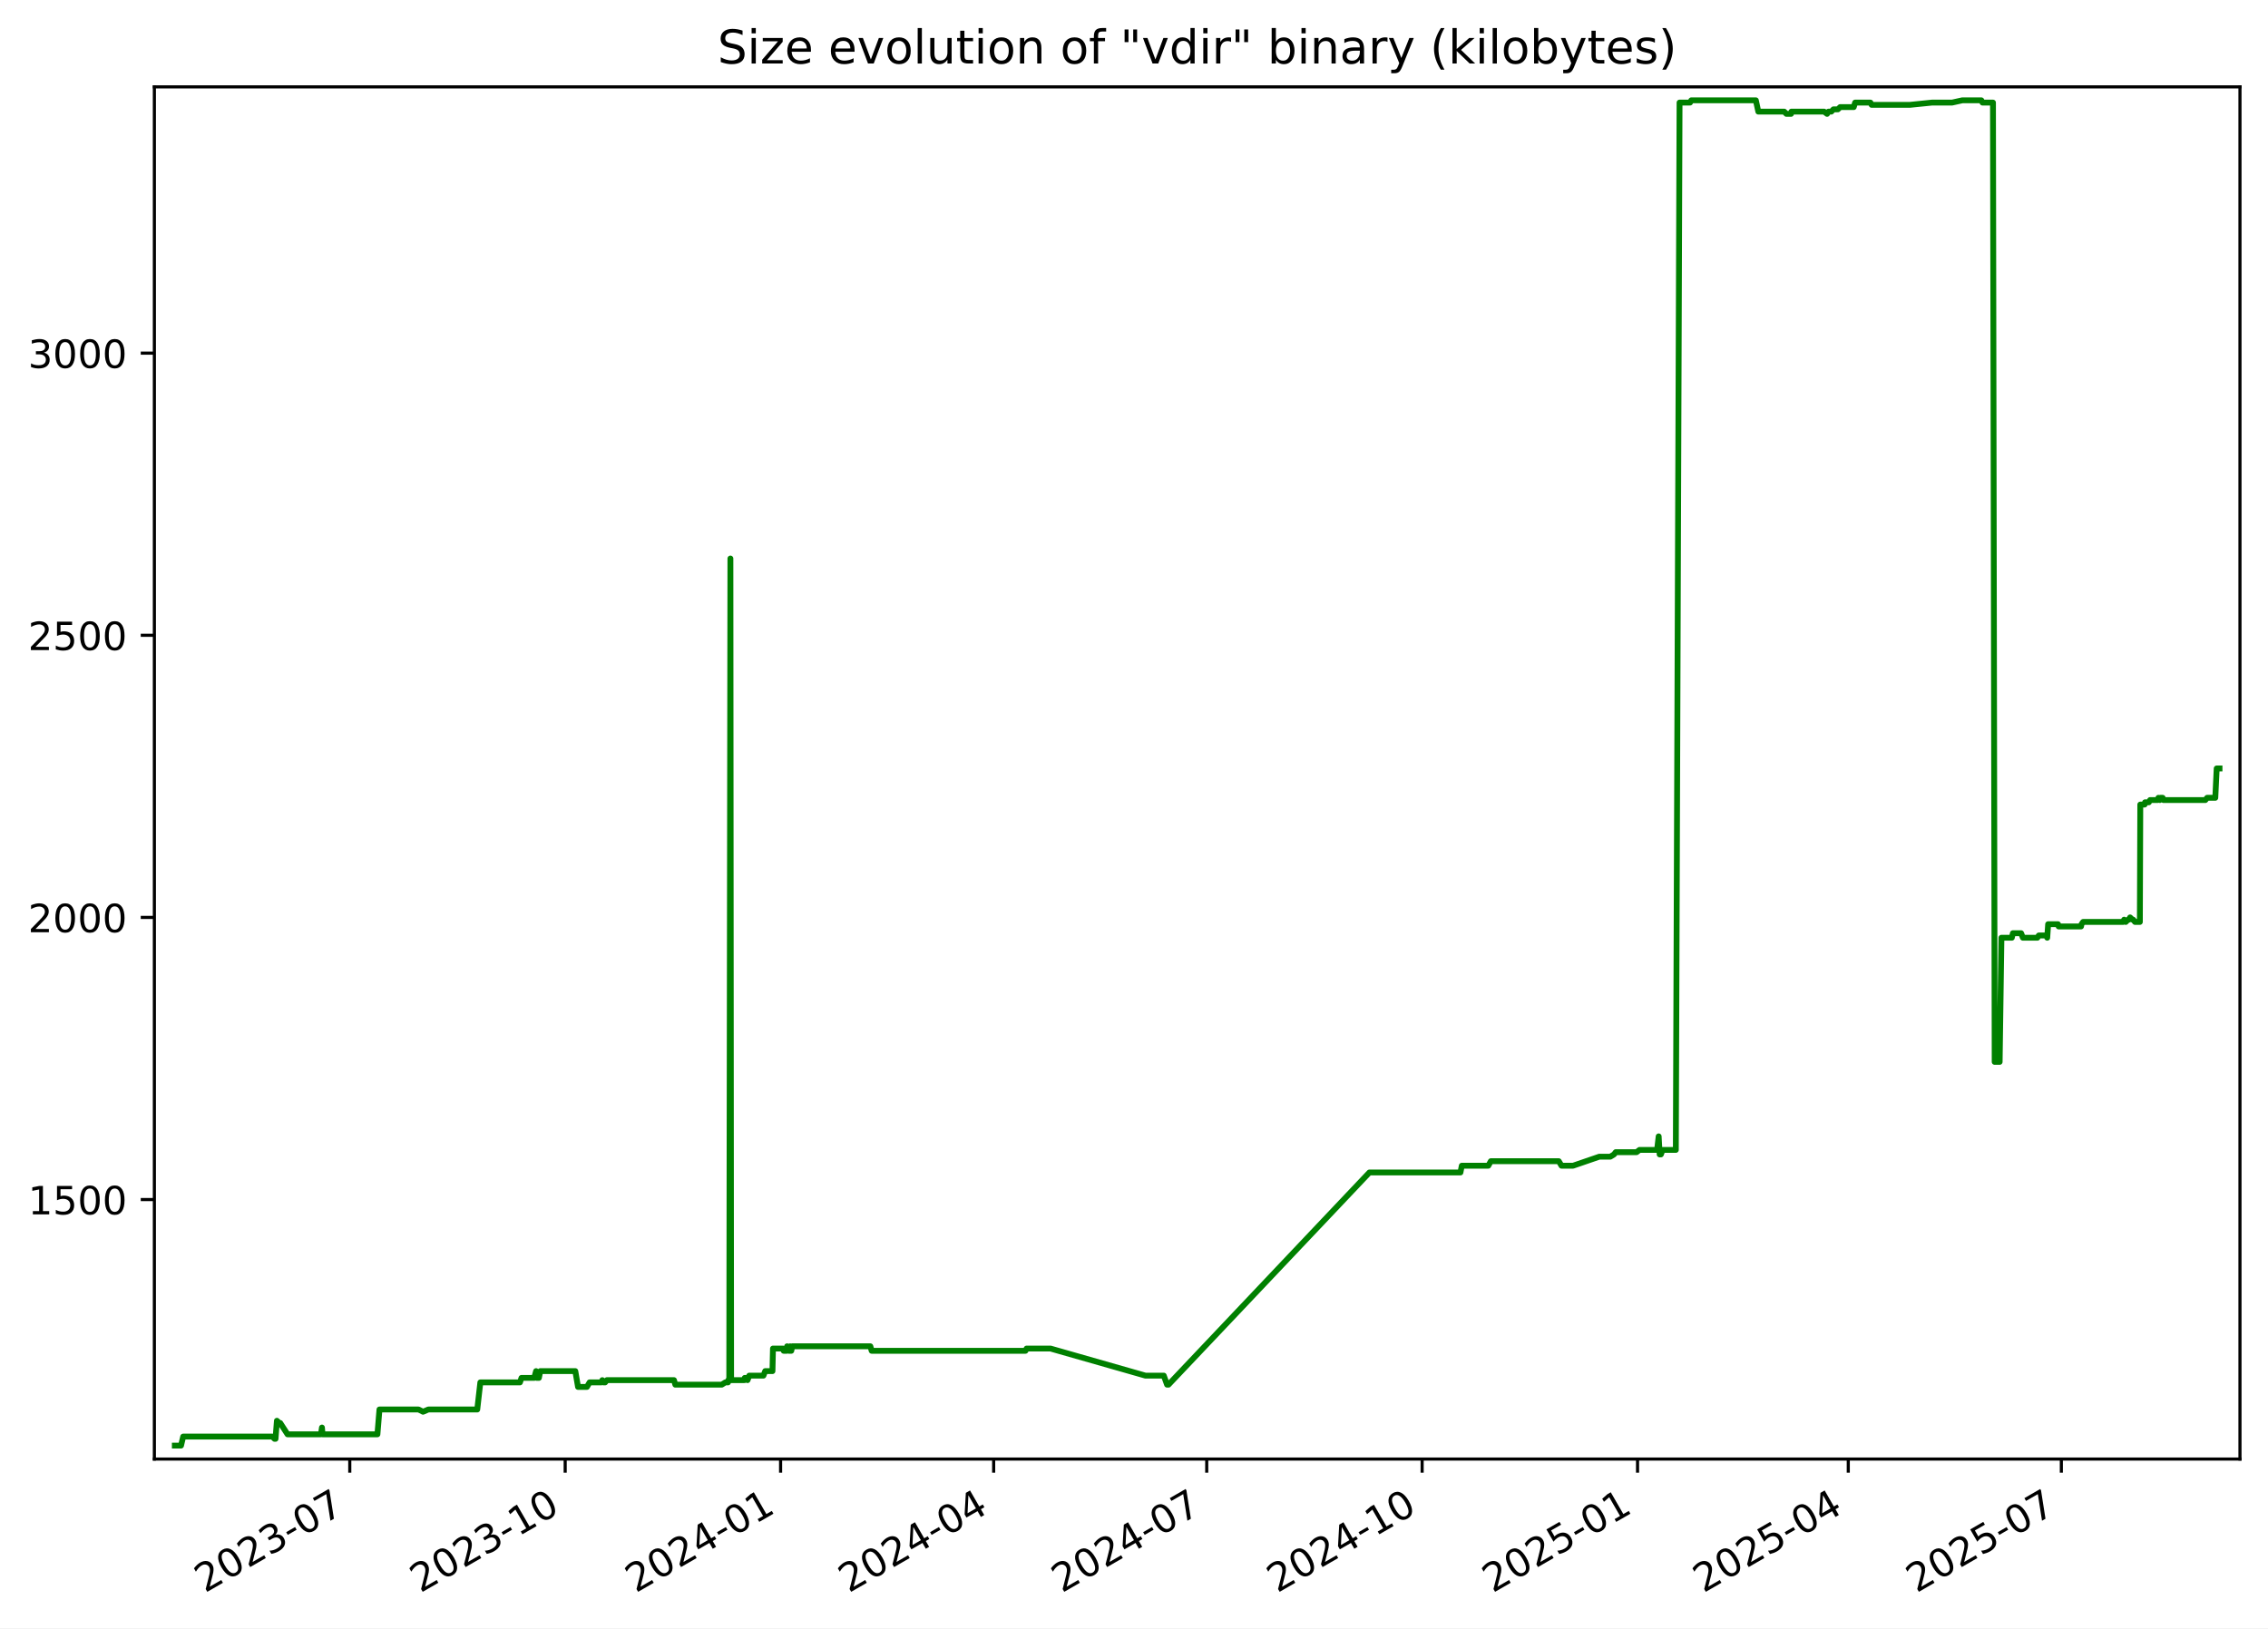
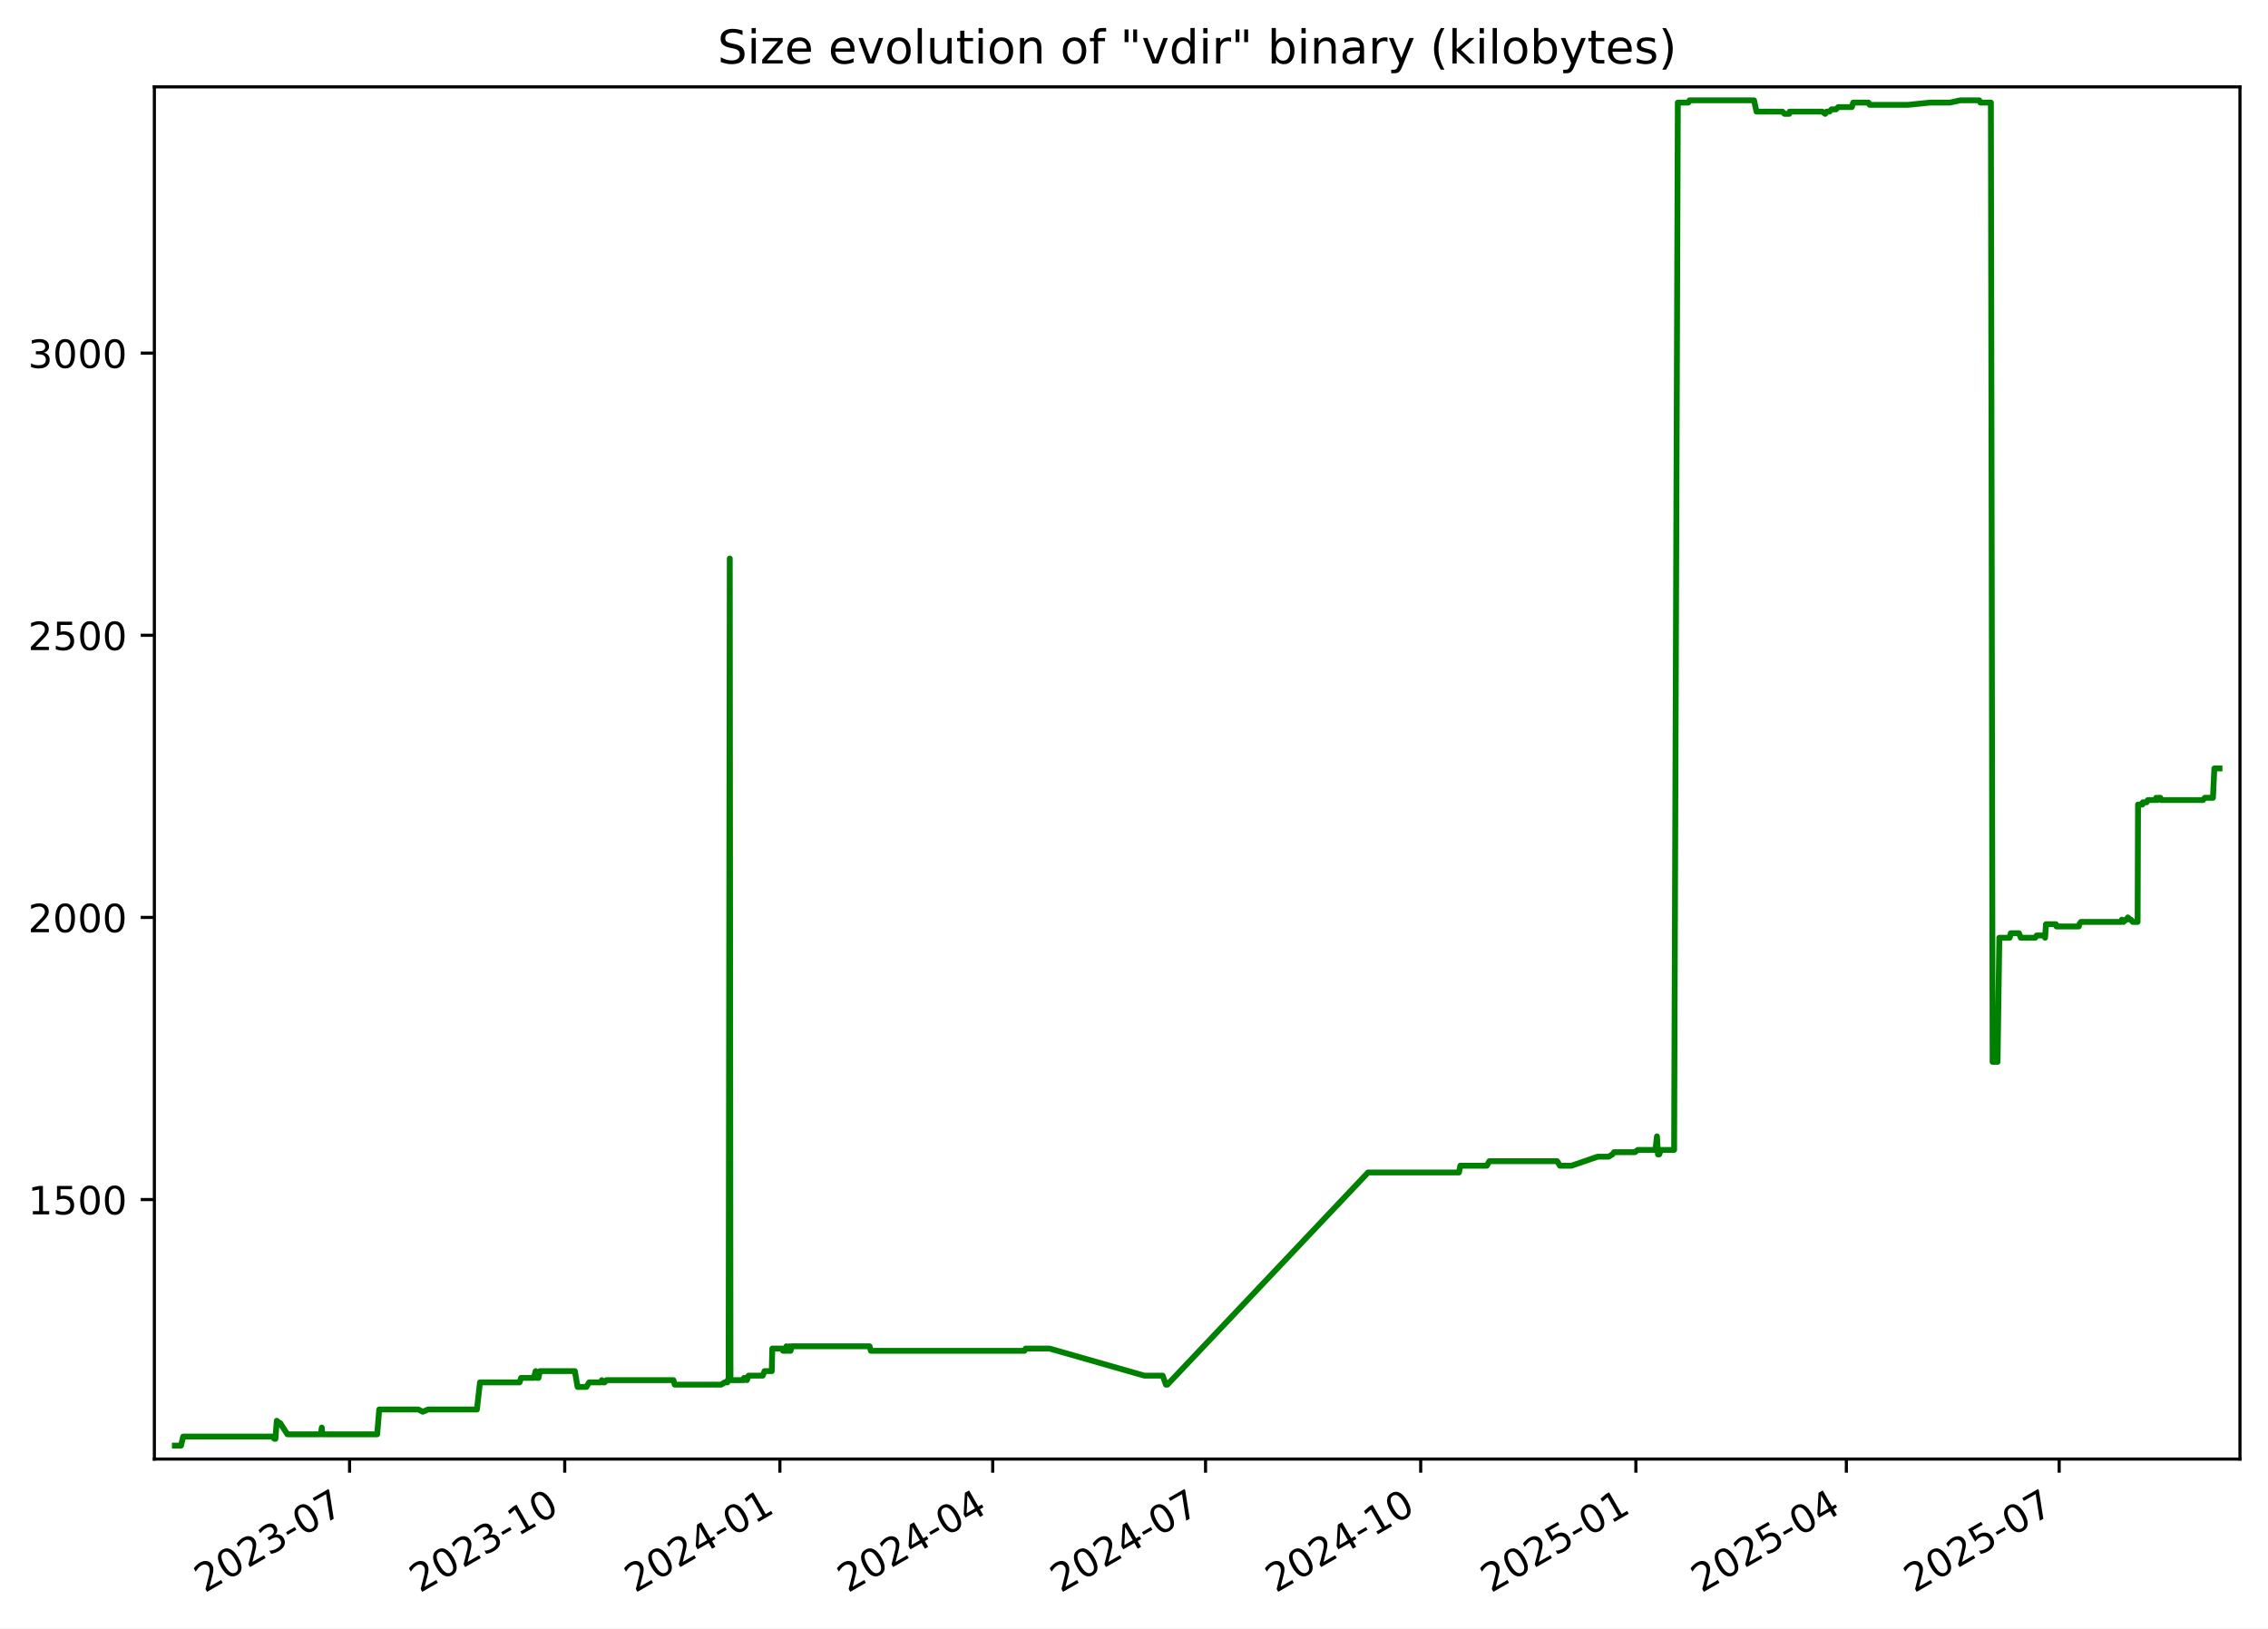
<svg xmlns="http://www.w3.org/2000/svg" xmlns:xlink="http://www.w3.org/1999/xlink" width="582.53pt" height="418.303pt" viewBox="0 0 582.53 418.303" version="1.1">
  <defs>
    <style type="text/css">*{stroke-linejoin: round; stroke-linecap: butt}</style>
  </defs>
  <g id="figure_1">
    <g id="patch_1">
      <path d="M -0 418.303  L 582.53 418.303  L 582.53 0  L -0 0  z " style="fill: #ffffff" />
    </g>
    <g id="axes_1">
      <g id="patch_2">
        <path d="M 39.65 374.83  L 575.33 374.83  L 575.33 22.318  L 39.65 22.318  z " style="fill: #ffffff" />
      </g>
      <g id="matplotlib.axis_1">
        <g id="xtick_1">
          <g id="line2d_1">
            <defs>
-               <path id="mbdfc8f4577" d="M 0 0  L 0 3.5  " style="stroke: #000000; stroke-width: 0.8" />
+               <path id="m0fc8208714" d="M 0 0  L 0 3.5  " style="stroke: #000000; stroke-width: 0.8" />
            </defs>
            <g>
-               <use xlink:href="#mbdfc8f4577" x="89.838" y="374.83" style="stroke: #000000; stroke-width: 0.8" />
+               <use xlink:href="#m0fc8208714" x="89.786" y="374.83" style="stroke: #000000; stroke-width: 0.8" />
            </g>
          </g>
          <g id="text_1">
-             <g transform="translate(52.61285 409.302) rotate(-30) scale(0.1 -0.1)">
+             <g transform="translate(52.56135 409.302) rotate(-30) scale(0.1 -0.1)">
              <defs>
                <path id="DejaVuSans-32" d="M 1228 531  L 3431 531  L 3431 0  L 469 0  L 469 531  Q 828 903 1448 1529  Q 2069 2156 2228 2338  Q 2531 2678 2651 2914  Q 2772 3150 2772 3378  Q 2772 3750 2511 3984  Q 2250 4219 1831 4219  Q 1534 4219 1204 4116  Q 875 4013 500 3803  L 500 4441  Q 881 4594 1212 4672  Q 1544 4750 1819 4750  Q 2544 4750 2975 4387  Q 3406 4025 3406 3419  Q 3406 3131 3298 2873  Q 3191 2616 2906 2266  Q 2828 2175 2409 1742  Q 1991 1309 1228 531  z " transform="scale(0.015625)" />
                <path id="DejaVuSans-30" d="M 2034 4250  Q 1547 4250 1301 3770  Q 1056 3291 1056 2328  Q 1056 1369 1301 889  Q 1547 409 2034 409  Q 2525 409 2770 889  Q 3016 1369 3016 2328  Q 3016 3291 2770 3770  Q 2525 4250 2034 4250  z M 2034 4750  Q 2819 4750 3233 4129  Q 3647 3509 3647 2328  Q 3647 1150 3233 529  Q 2819 -91 2034 -91  Q 1250 -91 836 529  Q 422 1150 422 2328  Q 422 3509 836 4129  Q 1250 4750 2034 4750  z " transform="scale(0.015625)" />
                <path id="DejaVuSans-33" d="M 2597 2516  Q 3050 2419 3304 2112  Q 3559 1806 3559 1356  Q 3559 666 3084 287  Q 2609 -91 1734 -91  Q 1441 -91 1130 -33  Q 819 25 488 141  L 488 750  Q 750 597 1062 519  Q 1375 441 1716 441  Q 2309 441 2620 675  Q 2931 909 2931 1356  Q 2931 1769 2642 2001  Q 2353 2234 1838 2234  L 1294 2234  L 1294 2753  L 1863 2753  Q 2328 2753 2575 2939  Q 2822 3125 2822 3475  Q 2822 3834 2567 4026  Q 2313 4219 1838 4219  Q 1578 4219 1281 4162  Q 984 4106 628 3988  L 628 4550  Q 988 4650 1302 4700  Q 1616 4750 1894 4750  Q 2613 4750 3031 4423  Q 3450 4097 3450 3541  Q 3450 3153 3228 2886  Q 3006 2619 2597 2516  z " transform="scale(0.015625)" />
                <path id="DejaVuSans-2d" d="M 313 2009  L 1997 2009  L 1997 1497  L 313 1497  L 313 2009  z " transform="scale(0.015625)" />
                <path id="DejaVuSans-37" d="M 525 4666  L 3525 4666  L 3525 4397  L 1831 0  L 1172 0  L 2766 4134  L 525 4134  L 525 4666  z " transform="scale(0.015625)" />
              </defs>
              <use xlink:href="#DejaVuSans-32" />
              <use xlink:href="#DejaVuSans-30" x="63.623" />
              <use xlink:href="#DejaVuSans-32" x="127.246" />
              <use xlink:href="#DejaVuSans-33" x="190.869" />
              <use xlink:href="#DejaVuSans-2d" x="254.492" />
              <use xlink:href="#DejaVuSans-30" x="290.576" />
              <use xlink:href="#DejaVuSans-37" x="354.199" />
            </g>
          </g>
        </g>
        <g id="xtick_2">
          <g id="line2d_2">
            <g>
-               <use xlink:href="#mbdfc8f4577" x="145.165" y="374.83" style="stroke: #000000; stroke-width: 0.8" />
+               <use xlink:href="#m0fc8208714" x="145.05" y="374.83" style="stroke: #000000; stroke-width: 0.8" />
            </g>
          </g>
          <g id="text_2">
-             <g transform="translate(107.9404 409.302) rotate(-30) scale(0.1 -0.1)">
+             <g transform="translate(107.8255 409.302) rotate(-30) scale(0.1 -0.1)">
              <defs>
                <path id="DejaVuSans-31" d="M 794 531  L 1825 531  L 1825 4091  L 703 3866  L 703 4441  L 1819 4666  L 2450 4666  L 2450 531  L 3481 531  L 3481 0  L 794 0  L 794 531  z " transform="scale(0.015625)" />
              </defs>
              <use xlink:href="#DejaVuSans-32" />
              <use xlink:href="#DejaVuSans-30" x="63.623" />
              <use xlink:href="#DejaVuSans-32" x="127.246" />
              <use xlink:href="#DejaVuSans-33" x="190.869" />
              <use xlink:href="#DejaVuSans-2d" x="254.492" />
              <use xlink:href="#DejaVuSans-31" x="290.576" />
              <use xlink:href="#DejaVuSans-30" x="354.199" />
            </g>
          </g>
        </g>
        <g id="xtick_3">
          <g id="line2d_3">
            <g>
-               <use xlink:href="#mbdfc8f4577" x="200.493" y="374.83" style="stroke: #000000; stroke-width: 0.8" />
+               <use xlink:href="#m0fc8208714" x="200.314" y="374.83" style="stroke: #000000; stroke-width: 0.8" />
            </g>
          </g>
          <g id="text_3">
-             <g transform="translate(163.2679 409.302) rotate(-30) scale(0.1 -0.1)">
+             <g transform="translate(163.0896 409.302) rotate(-30) scale(0.1 -0.1)">
              <defs>
                <path id="DejaVuSans-34" d="M 2419 4116  L 825 1625  L 2419 1625  L 2419 4116  z M 2253 4666  L 3047 4666  L 3047 1625  L 3713 1625  L 3713 1100  L 3047 1100  L 3047 0  L 2419 0  L 2419 1100  L 313 1100  L 313 1709  L 2253 4666  z " transform="scale(0.015625)" />
              </defs>
              <use xlink:href="#DejaVuSans-32" />
              <use xlink:href="#DejaVuSans-30" x="63.623" />
              <use xlink:href="#DejaVuSans-32" x="127.246" />
              <use xlink:href="#DejaVuSans-34" x="190.869" />
              <use xlink:href="#DejaVuSans-2d" x="254.492" />
              <use xlink:href="#DejaVuSans-30" x="290.576" />
              <use xlink:href="#DejaVuSans-31" x="354.199" />
            </g>
          </g>
        </g>
        <g id="xtick_4">
          <g id="line2d_4">
            <g>
-               <use xlink:href="#mbdfc8f4577" x="255.219" y="374.83" style="stroke: #000000; stroke-width: 0.8" />
+               <use xlink:href="#m0fc8208714" x="254.978" y="374.83" style="stroke: #000000; stroke-width: 0.8" />
            </g>
          </g>
          <g id="text_4">
-             <g transform="translate(217.994 409.302) rotate(-30) scale(0.1 -0.1)">
+             <g transform="translate(217.753 409.302) rotate(-30) scale(0.1 -0.1)">
              <use xlink:href="#DejaVuSans-32" />
              <use xlink:href="#DejaVuSans-30" x="63.623" />
              <use xlink:href="#DejaVuSans-32" x="127.246" />
              <use xlink:href="#DejaVuSans-34" x="190.869" />
              <use xlink:href="#DejaVuSans-2d" x="254.492" />
              <use xlink:href="#DejaVuSans-30" x="290.576" />
              <use xlink:href="#DejaVuSans-34" x="354.199" />
            </g>
          </g>
        </g>
        <g id="xtick_5">
          <g id="line2d_5">
            <g>
-               <use xlink:href="#mbdfc8f4577" x="309.945" y="374.83" style="stroke: #000000; stroke-width: 0.8" />
+               <use xlink:href="#m0fc8208714" x="309.641" y="374.83" style="stroke: #000000; stroke-width: 0.8" />
            </g>
          </g>
          <g id="text_5">
-             <g transform="translate(272.7201 409.302) rotate(-30) scale(0.1 -0.1)">
+             <g transform="translate(272.4164 409.302) rotate(-30) scale(0.1 -0.1)">
              <use xlink:href="#DejaVuSans-32" />
              <use xlink:href="#DejaVuSans-30" x="63.623" />
              <use xlink:href="#DejaVuSans-32" x="127.246" />
              <use xlink:href="#DejaVuSans-34" x="190.869" />
              <use xlink:href="#DejaVuSans-2d" x="254.492" />
              <use xlink:href="#DejaVuSans-30" x="290.576" />
              <use xlink:href="#DejaVuSans-37" x="354.199" />
            </g>
          </g>
        </g>
        <g id="xtick_6">
          <g id="line2d_6">
            <g>
-               <use xlink:href="#mbdfc8f4577" x="365.272" y="374.83" style="stroke: #000000; stroke-width: 0.8" />
+               <use xlink:href="#m0fc8208714" x="364.905" y="374.83" style="stroke: #000000; stroke-width: 0.8" />
            </g>
          </g>
          <g id="text_6">
-             <g transform="translate(328.0476 409.302) rotate(-30) scale(0.1 -0.1)">
+             <g transform="translate(327.6805 409.302) rotate(-30) scale(0.1 -0.1)">
              <use xlink:href="#DejaVuSans-32" />
              <use xlink:href="#DejaVuSans-30" x="63.623" />
              <use xlink:href="#DejaVuSans-32" x="127.246" />
              <use xlink:href="#DejaVuSans-34" x="190.869" />
              <use xlink:href="#DejaVuSans-2d" x="254.492" />
              <use xlink:href="#DejaVuSans-31" x="290.576" />
              <use xlink:href="#DejaVuSans-30" x="354.199" />
            </g>
          </g>
        </g>
        <g id="xtick_7">
          <g id="line2d_7">
            <g>
-               <use xlink:href="#mbdfc8f4577" x="420.6" y="374.83" style="stroke: #000000; stroke-width: 0.8" />
+               <use xlink:href="#m0fc8208714" x="420.169" y="374.83" style="stroke: #000000; stroke-width: 0.8" />
            </g>
          </g>
          <g id="text_7">
-             <g transform="translate(383.3751 409.302) rotate(-30) scale(0.1 -0.1)">
+             <g transform="translate(382.9446 409.302) rotate(-30) scale(0.1 -0.1)">
              <defs>
                <path id="DejaVuSans-35" d="M 691 4666  L 3169 4666  L 3169 4134  L 1269 4134  L 1269 2991  Q 1406 3038 1543 3061  Q 1681 3084 1819 3084  Q 2600 3084 3056 2656  Q 3513 2228 3513 1497  Q 3513 744 3044 326  Q 2575 -91 1722 -91  Q 1428 -91 1123 -41  Q 819 9 494 109  L 494 744  Q 775 591 1075 516  Q 1375 441 1709 441  Q 2250 441 2565 725  Q 2881 1009 2881 1497  Q 2881 1984 2565 2268  Q 2250 2553 1709 2553  Q 1456 2553 1204 2497  Q 953 2441 691 2322  L 691 4666  z " transform="scale(0.015625)" />
              </defs>
              <use xlink:href="#DejaVuSans-32" />
              <use xlink:href="#DejaVuSans-30" x="63.623" />
              <use xlink:href="#DejaVuSans-32" x="127.246" />
              <use xlink:href="#DejaVuSans-35" x="190.869" />
              <use xlink:href="#DejaVuSans-2d" x="254.492" />
              <use xlink:href="#DejaVuSans-30" x="290.576" />
              <use xlink:href="#DejaVuSans-31" x="354.199" />
            </g>
          </g>
        </g>
        <g id="xtick_8">
          <g id="line2d_8">
            <g>
-               <use xlink:href="#mbdfc8f4577" x="474.725" y="374.83" style="stroke: #000000; stroke-width: 0.8" />
+               <use xlink:href="#m0fc8208714" x="474.232" y="374.83" style="stroke: #000000; stroke-width: 0.8" />
            </g>
          </g>
          <g id="text_8">
-             <g transform="translate(437.4999 409.302) rotate(-30) scale(0.1 -0.1)">
+             <g transform="translate(437.0073 409.302) rotate(-30) scale(0.1 -0.1)">
              <use xlink:href="#DejaVuSans-32" />
              <use xlink:href="#DejaVuSans-30" x="63.623" />
              <use xlink:href="#DejaVuSans-32" x="127.246" />
              <use xlink:href="#DejaVuSans-35" x="190.869" />
              <use xlink:href="#DejaVuSans-2d" x="254.492" />
              <use xlink:href="#DejaVuSans-30" x="290.576" />
              <use xlink:href="#DejaVuSans-34" x="354.199" />
            </g>
          </g>
        </g>
        <g id="xtick_9">
          <g id="line2d_9">
            <g>
-               <use xlink:href="#mbdfc8f4577" x="529.451" y="374.83" style="stroke: #000000; stroke-width: 0.8" />
+               <use xlink:href="#m0fc8208714" x="528.896" y="374.83" style="stroke: #000000; stroke-width: 0.8" />
            </g>
          </g>
          <g id="text_9">
-             <g transform="translate(492.226 409.302) rotate(-30) scale(0.1 -0.1)">
+             <g transform="translate(491.6707 409.302) rotate(-30) scale(0.1 -0.1)">
              <use xlink:href="#DejaVuSans-32" />
              <use xlink:href="#DejaVuSans-30" x="63.623" />
              <use xlink:href="#DejaVuSans-32" x="127.246" />
              <use xlink:href="#DejaVuSans-35" x="190.869" />
              <use xlink:href="#DejaVuSans-2d" x="254.492" />
              <use xlink:href="#DejaVuSans-30" x="290.576" />
              <use xlink:href="#DejaVuSans-37" x="354.199" />
            </g>
          </g>
        </g>
      </g>
      <g id="matplotlib.axis_2">
        <g id="ytick_1">
          <g id="line2d_10">
            <defs>
-               <path id="m86840cbca6" d="M 0 0  L -3.5 0  " style="stroke: #000000; stroke-width: 0.8" />
+               <path id="m1893bba43f" d="M 0 0  L -3.5 0  " style="stroke: #000000; stroke-width: 0.8" />
            </defs>
            <g>
-               <use xlink:href="#m86840cbca6" x="39.65" y="308.169" style="stroke: #000000; stroke-width: 0.8" />
+               <use xlink:href="#m1893bba43f" x="39.65" y="308.169" style="stroke: #000000; stroke-width: 0.8" />
            </g>
          </g>
          <g id="text_10">
            <g transform="translate(7.2 311.968) scale(0.1 -0.1)">
              <use xlink:href="#DejaVuSans-31" />
              <use xlink:href="#DejaVuSans-35" x="63.623" />
              <use xlink:href="#DejaVuSans-30" x="127.246" />
              <use xlink:href="#DejaVuSans-30" x="190.869" />
            </g>
          </g>
        </g>
        <g id="ytick_2">
          <g id="line2d_11">
            <g>
-               <use xlink:href="#m86840cbca6" x="39.65" y="235.686" style="stroke: #000000; stroke-width: 0.8" />
+               <use xlink:href="#m1893bba43f" x="39.65" y="235.686" style="stroke: #000000; stroke-width: 0.8" />
            </g>
          </g>
          <g id="text_11">
            <g transform="translate(7.2 239.4848) scale(0.1 -0.1)">
              <use xlink:href="#DejaVuSans-32" />
              <use xlink:href="#DejaVuSans-30" x="63.623" />
              <use xlink:href="#DejaVuSans-30" x="127.246" />
              <use xlink:href="#DejaVuSans-30" x="190.869" />
            </g>
          </g>
        </g>
        <g id="ytick_3">
          <g id="line2d_12">
            <g>
-               <use xlink:href="#m86840cbca6" x="39.65" y="163.202" style="stroke: #000000; stroke-width: 0.8" />
+               <use xlink:href="#m1893bba43f" x="39.65" y="163.202" style="stroke: #000000; stroke-width: 0.8" />
            </g>
          </g>
          <g id="text_12">
            <g transform="translate(7.2 167.0015) scale(0.1 -0.1)">
              <use xlink:href="#DejaVuSans-32" />
              <use xlink:href="#DejaVuSans-35" x="63.623" />
              <use xlink:href="#DejaVuSans-30" x="127.246" />
              <use xlink:href="#DejaVuSans-30" x="190.869" />
            </g>
          </g>
        </g>
        <g id="ytick_4">
          <g id="line2d_13">
            <g>
-               <use xlink:href="#m86840cbca6" x="39.65" y="90.719" style="stroke: #000000; stroke-width: 0.8" />
+               <use xlink:href="#m1893bba43f" x="39.65" y="90.719" style="stroke: #000000; stroke-width: 0.8" />
            </g>
          </g>
          <g id="text_13">
            <g transform="translate(7.2 94.51831) scale(0.1 -0.1)">
              <use xlink:href="#DejaVuSans-33" />
              <use xlink:href="#DejaVuSans-30" x="63.623" />
              <use xlink:href="#DejaVuSans-30" x="127.246" />
              <use xlink:href="#DejaVuSans-30" x="190.869" />
            </g>
          </g>
        </g>
      </g>
      <g id="line2d_14">
-         <path d="M 44.902 371.374  L 46.494 371.374  L 47.051 369.055  L 69.956 369.055  L 70.523 369.635  L 70.769 369.635  L 71.122 364.996  L 71.768 365.575  L 71.981 365.575  L 73.855 368.475  L 82.435 368.475  L 82.691 366.735  L 82.843 368.475  L 96.94 368.475  L 97.463 362.096  L 107.506 362.096  L 108.659 362.676  L 110.022 362.096  L 122.582 362.096  L 123.374 355.138  L 133.551 355.138  L 133.944 353.978  L 137.21 353.978  L 137.689 352.239  L 137.863 353.978  L 138.416 353.978  L 138.766 352.239  L 147.769 352.239  L 148.467 356.298  L 150.749 356.298  L 151.433 355.138  L 154.459 355.138  L 154.699 354.558  L 155.016 355.138  L 155.424 355.138  L 155.873 354.558  L 173.111 354.558  L 173.455 355.718  L 185.373 355.718  L 186.302 355.138  L 186.99 355.138  L 187.055 354.558  L 187.308 354.558  L 187.604 143.487  L 187.783 354.558  L 191.221 354.558  L 191.284 353.978  L 191.727 353.978  L 192.002 354.558  L 192.44 353.398  L 196.085 353.398  L 196.541 352.239  L 198.406 352.239  L 198.536 346.44  L 201.079 346.44  L 201.287 347.02  L 202.09 347.02  L 202.163 345.86  L 202.62 347.02  L 202.881 347.02  L 202.933 345.86  L 203.092 347.02  L 203.239 347.02  L 203.492 345.86  L 223.547 345.86  L 223.885 347.02  L 263.393 347.02  L 263.679 346.44  L 269.821 346.44  L 294.196 353.398  L 298.913 353.398  L 299.76 355.718  L 300.126 355.718  L 351.732 301.21  L 375.109 301.21  L 375.459 299.471  L 382.267 299.471  L 382.917 298.311  L 400.365 298.311  L 401.07 299.471  L 404.031 299.471  L 410.786 297.151  L 413.603 297.151  L 414.554 296.571  L 414.997 295.992  L 420.357 295.992  L 421.106 295.412  L 425.625 295.412  L 426.026 291.933  L 426.278 296.571  L 426.598 296.571  L 427.041 295.412  L 430.434 295.412  L 431.389 26.354  L 434.083 26.354  L 434.405 25.774  L 450.987 25.774  L 451.619 28.673  L 458.269 28.673  L 458.835 29.253  L 460.022 29.253  L 460.127 28.673  L 468.52 28.673  L 469.281 29.253  L 469.65 28.673  L 470.373 28.673  L 470.912 28.094  L 472.051 28.094  L 472.647 27.514  L 476.131 27.514  L 476.485 26.354  L 480.417 26.354  L 480.717 26.934  L 490.572 26.934  L 496.258 26.354  L 501.38 26.354  L 504.008 25.774  L 508.907 25.774  L 509.196 26.354  L 511.893 26.354  L 512.328 272.797  L 513.605 272.797  L 514.061 240.904  L 516.731 240.904  L 517.001 239.745  L 519.12 239.745  L 519.577 240.904  L 523.293 240.904  L 523.658 240.324  L 525.585 240.324  L 525.826 240.904  L 526.059 237.425  L 528.59 237.425  L 528.758 238.005  L 534.509 238.005  L 534.63 237.425  L 535.043 236.845  L 545.356 236.845  L 545.573 236.265  L 545.997 236.845  L 546.565 236.265  L 546.797 236.265  L 547.105 235.686  L 547.727 236.265  L 547.905 236.265  L 548.371 236.845  L 549.62 236.845  L 549.727 206.692  L 550.836 206.692  L 550.948 206.112  L 551.929 206.112  L 552.246 205.533  L 554.167 205.533  L 554.385 204.953  L 554.744 205.533  L 554.864 204.953  L 555.473 204.953  L 555.678 205.533  L 566.438 205.533  L 566.893 204.953  L 568.993 204.953  L 569.351 197.414  L 570.078 197.414  L 570.078 197.414  " clip-path="url(#p50719dc502)" style="fill: none; stroke: #008000; stroke-width: 1.5; stroke-linecap: square" />
+         <path d="M 44.902 371.374  L 46.492 371.374  L 47.048 369.055  L 69.928 369.055  L 70.494 369.635  L 70.74 369.635  L 71.091 364.996  L 71.737 365.575  L 71.95 365.575  L 73.822 368.475  L 82.392 368.475  L 82.648 366.735  L 82.8 368.475  L 96.88 368.475  L 97.403 362.096  L 107.434 362.096  L 108.586 362.676  L 109.948 362.096  L 122.493 362.096  L 123.284 355.138  L 133.449 355.138  L 133.842 353.978  L 137.104 353.978  L 137.583 352.239  L 137.756 353.978  L 138.309 353.978  L 138.658 352.239  L 147.651 352.239  L 148.348 356.298  L 150.628 356.298  L 151.311 355.138  L 154.334 355.138  L 154.573 354.558  L 154.89 355.138  L 155.297 355.138  L 155.746 354.558  L 172.964 354.558  L 173.308 355.718  L 185.212 355.718  L 186.14 355.138  L 186.827 355.138  L 186.892 354.558  L 187.145 354.558  L 187.441 143.487  L 187.62 354.558  L 191.053 354.558  L 191.116 353.978  L 191.559 353.978  L 191.834 354.558  L 192.271 353.398  L 195.912 353.398  L 196.367 352.239  L 198.23 352.239  L 198.359 346.44  L 200.9 346.44  L 201.108 347.02  L 201.91 347.02  L 201.983 345.86  L 202.439 347.02  L 202.7 347.02  L 202.751 345.86  L 202.911 347.02  L 203.058 347.02  L 203.31 345.86  L 223.342 345.86  L 223.68 347.02  L 263.142 347.02  L 263.429 346.44  L 269.563 346.44  L 293.91 353.398  L 298.622 353.398  L 299.468 355.718  L 299.834 355.718  L 351.381 301.21  L 374.73 301.21  L 375.08 299.471  L 381.88 299.471  L 382.53 298.311  L 399.957 298.311  L 400.662 299.471  L 403.62 299.471  L 410.367 297.151  L 413.18 297.151  L 414.13 296.571  L 414.573 295.992  L 419.926 295.992  L 420.675 295.412  L 425.189 295.412  L 425.589 291.933  L 425.841 296.571  L 426.16 296.571  L 426.603 295.412  L 429.992 295.412  L 430.946 26.354  L 433.637 26.354  L 433.958 25.774  L 450.521 25.774  L 451.152 28.673  L 457.795 28.673  L 458.361 29.253  L 459.546 29.253  L 459.651 28.673  L 468.035 28.673  L 468.794 29.253  L 469.163 28.673  L 469.885 28.673  L 470.424 28.094  L 471.562 28.094  L 472.157 27.514  L 475.637 27.514  L 475.991 26.354  L 479.918 26.354  L 480.218 26.934  L 490.061 26.934  L 495.741 26.354  L 500.857 26.354  L 503.481 25.774  L 508.375 25.774  L 508.664 26.354  L 511.358 26.354  L 511.793 272.797  L 513.068 272.797  L 513.524 240.904  L 516.19 240.904  L 516.46 239.745  L 518.576 239.745  L 519.033 240.904  L 522.745 240.904  L 523.109 240.324  L 525.034 240.324  L 525.275 240.904  L 525.507 237.425  L 528.036 237.425  L 528.203 238.005  L 533.948 238.005  L 534.069 237.425  L 534.482 236.845  L 544.782 236.845  L 544.999 236.265  L 545.423 236.845  L 545.99 236.265  L 546.222 236.265  L 546.529 235.686  L 547.151 236.265  L 547.328 236.265  L 547.794 236.845  L 549.041 236.845  L 549.149 206.692  L 550.257 206.692  L 550.368 206.112  L 551.348 206.112  L 551.665 205.533  L 553.583 205.533  L 553.801 204.953  L 554.16 205.533  L 554.28 204.953  L 554.887 204.953  L 555.093 205.533  L 565.84 205.533  L 566.295 204.953  L 568.393 204.953  L 568.75 197.414  L 570.078 197.414  L 570.078 197.414  " clip-path="url(#p7f60da66de)" style="fill: none; stroke: #008000; stroke-width: 1.5; stroke-linecap: square" />
      </g>
      <g id="patch_3">
        <path d="M 39.65 374.83  L 39.65 22.318  " style="fill: none; stroke: #000000; stroke-width: 0.8; stroke-linejoin: miter; stroke-linecap: square" />
      </g>
      <g id="patch_4">
        <path d="M 575.33 374.83  L 575.33 22.318  " style="fill: none; stroke: #000000; stroke-width: 0.8; stroke-linejoin: miter; stroke-linecap: square" />
      </g>
      <g id="patch_5">
        <path d="M 39.65 374.83  L 575.33 374.83  " style="fill: none; stroke: #000000; stroke-width: 0.8; stroke-linejoin: miter; stroke-linecap: square" />
      </g>
      <g id="patch_6">
        <path d="M 39.65 22.318  L 575.33 22.318  " style="fill: none; stroke: #000000; stroke-width: 0.8; stroke-linejoin: miter; stroke-linecap: square" />
      </g>
      <g id="text_14">
        <g transform="translate(184.3006 16.31812) scale(0.12 -0.12)">
          <defs>
            <path id="DejaVuSans-53" d="M 3425 4513  L 3425 3897  Q 3066 4069 2747 4153  Q 2428 4238 2131 4238  Q 1616 4238 1336 4038  Q 1056 3838 1056 3469  Q 1056 3159 1242 3001  Q 1428 2844 1947 2747  L 2328 2669  Q 3034 2534 3370 2195  Q 3706 1856 3706 1288  Q 3706 609 3251 259  Q 2797 -91 1919 -91  Q 1588 -91 1214 -16  Q 841 59 441 206  L 441 856  Q 825 641 1194 531  Q 1563 422 1919 422  Q 2459 422 2753 634  Q 3047 847 3047 1241  Q 3047 1584 2836 1778  Q 2625 1972 2144 2069  L 1759 2144  Q 1053 2284 737 2584  Q 422 2884 422 3419  Q 422 4038 858 4394  Q 1294 4750 2059 4750  Q 2388 4750 2728 4690  Q 3069 4631 3425 4513  z " transform="scale(0.015625)" />
            <path id="DejaVuSans-69" d="M 603 3500  L 1178 3500  L 1178 0  L 603 0  L 603 3500  z M 603 4863  L 1178 4863  L 1178 4134  L 603 4134  L 603 4863  z " transform="scale(0.015625)" />
            <path id="DejaVuSans-7a" d="M 353 3500  L 3084 3500  L 3084 2975  L 922 459  L 3084 459  L 3084 0  L 275 0  L 275 525  L 2438 3041  L 353 3041  L 353 3500  z " transform="scale(0.015625)" />
            <path id="DejaVuSans-65" d="M 3597 1894  L 3597 1613  L 953 1613  Q 991 1019 1311 708  Q 1631 397 2203 397  Q 2534 397 2845 478  Q 3156 559 3463 722  L 3463 178  Q 3153 47 2828 -22  Q 2503 -91 2169 -91  Q 1331 -91 842 396  Q 353 884 353 1716  Q 353 2575 817 3079  Q 1281 3584 2069 3584  Q 2775 3584 3186 3129  Q 3597 2675 3597 1894  z M 3022 2063  Q 3016 2534 2758 2815  Q 2500 3097 2075 3097  Q 1594 3097 1305 2825  Q 1016 2553 972 2059  L 3022 2063  z " transform="scale(0.015625)" />
            <path id="DejaVuSans-20" transform="scale(0.015625)" />
            <path id="DejaVuSans-76" d="M 191 3500  L 800 3500  L 1894 563  L 2988 3500  L 3597 3500  L 2284 0  L 1503 0  L 191 3500  z " transform="scale(0.015625)" />
            <path id="DejaVuSans-6f" d="M 1959 3097  Q 1497 3097 1228 2736  Q 959 2375 959 1747  Q 959 1119 1226 758  Q 1494 397 1959 397  Q 2419 397 2687 759  Q 2956 1122 2956 1747  Q 2956 2369 2687 2733  Q 2419 3097 1959 3097  z M 1959 3584  Q 2709 3584 3137 3096  Q 3566 2609 3566 1747  Q 3566 888 3137 398  Q 2709 -91 1959 -91  Q 1206 -91 779 398  Q 353 888 353 1747  Q 353 2609 779 3096  Q 1206 3584 1959 3584  z " transform="scale(0.015625)" />
            <path id="DejaVuSans-6c" d="M 603 4863  L 1178 4863  L 1178 0  L 603 0  L 603 4863  z " transform="scale(0.015625)" />
            <path id="DejaVuSans-75" d="M 544 1381  L 544 3500  L 1119 3500  L 1119 1403  Q 1119 906 1312 657  Q 1506 409 1894 409  Q 2359 409 2629 706  Q 2900 1003 2900 1516  L 2900 3500  L 3475 3500  L 3475 0  L 2900 0  L 2900 538  Q 2691 219 2414 64  Q 2138 -91 1772 -91  Q 1169 -91 856 284  Q 544 659 544 1381  z M 1991 3584  L 1991 3584  z " transform="scale(0.015625)" />
            <path id="DejaVuSans-74" d="M 1172 4494  L 1172 3500  L 2356 3500  L 2356 3053  L 1172 3053  L 1172 1153  Q 1172 725 1289 603  Q 1406 481 1766 481  L 2356 481  L 2356 0  L 1766 0  Q 1100 0 847 248  Q 594 497 594 1153  L 594 3053  L 172 3053  L 172 3500  L 594 3500  L 594 4494  L 1172 4494  z " transform="scale(0.015625)" />
            <path id="DejaVuSans-6e" d="M 3513 2113  L 3513 0  L 2938 0  L 2938 2094  Q 2938 2591 2744 2837  Q 2550 3084 2163 3084  Q 1697 3084 1428 2787  Q 1159 2491 1159 1978  L 1159 0  L 581 0  L 581 3500  L 1159 3500  L 1159 2956  Q 1366 3272 1645 3428  Q 1925 3584 2291 3584  Q 2894 3584 3203 3211  Q 3513 2838 3513 2113  z " transform="scale(0.015625)" />
            <path id="DejaVuSans-66" d="M 2375 4863  L 2375 4384  L 1825 4384  Q 1516 4384 1395 4259  Q 1275 4134 1275 3809  L 1275 3500  L 2222 3500  L 2222 3053  L 1275 3053  L 1275 0  L 697 0  L 697 3053  L 147 3053  L 147 3500  L 697 3500  L 697 3744  Q 697 4328 969 4595  Q 1241 4863 1831 4863  L 2375 4863  z " transform="scale(0.015625)" />
            <path id="DejaVuSans-22" d="M 1147 4666  L 1147 2931  L 616 2931  L 616 4666  L 1147 4666  z M 2328 4666  L 2328 2931  L 1797 2931  L 1797 4666  L 2328 4666  z " transform="scale(0.015625)" />
            <path id="DejaVuSans-64" d="M 2906 2969  L 2906 4863  L 3481 4863  L 3481 0  L 2906 0  L 2906 525  Q 2725 213 2448 61  Q 2172 -91 1784 -91  Q 1150 -91 751 415  Q 353 922 353 1747  Q 353 2572 751 3078  Q 1150 3584 1784 3584  Q 2172 3584 2448 3432  Q 2725 3281 2906 2969  z M 947 1747  Q 947 1113 1208 752  Q 1469 391 1925 391  Q 2381 391 2643 752  Q 2906 1113 2906 1747  Q 2906 2381 2643 2742  Q 2381 3103 1925 3103  Q 1469 3103 1208 2742  Q 947 2381 947 1747  z " transform="scale(0.015625)" />
            <path id="DejaVuSans-72" d="M 2631 2963  Q 2534 3019 2420 3045  Q 2306 3072 2169 3072  Q 1681 3072 1420 2755  Q 1159 2438 1159 1844  L 1159 0  L 581 0  L 581 3500  L 1159 3500  L 1159 2956  Q 1341 3275 1631 3429  Q 1922 3584 2338 3584  Q 2397 3584 2469 3576  Q 2541 3569 2628 3553  L 2631 2963  z " transform="scale(0.015625)" />
            <path id="DejaVuSans-62" d="M 3116 1747  Q 3116 2381 2855 2742  Q 2594 3103 2138 3103  Q 1681 3103 1420 2742  Q 1159 2381 1159 1747  Q 1159 1113 1420 752  Q 1681 391 2138 391  Q 2594 391 2855 752  Q 3116 1113 3116 1747  z M 1159 2969  Q 1341 3281 1617 3432  Q 1894 3584 2278 3584  Q 2916 3584 3314 3078  Q 3713 2572 3713 1747  Q 3713 922 3314 415  Q 2916 -91 2278 -91  Q 1894 -91 1617 61  Q 1341 213 1159 525  L 1159 0  L 581 0  L 581 4863  L 1159 4863  L 1159 2969  z " transform="scale(0.015625)" />
            <path id="DejaVuSans-61" d="M 2194 1759  Q 1497 1759 1228 1600  Q 959 1441 959 1056  Q 959 750 1161 570  Q 1363 391 1709 391  Q 2188 391 2477 730  Q 2766 1069 2766 1631  L 2766 1759  L 2194 1759  z M 3341 1997  L 3341 0  L 2766 0  L 2766 531  Q 2569 213 2275 61  Q 1981 -91 1556 -91  Q 1019 -91 701 211  Q 384 513 384 1019  Q 384 1609 779 1909  Q 1175 2209 1959 2209  L 2766 2209  L 2766 2266  Q 2766 2663 2505 2880  Q 2244 3097 1772 3097  Q 1472 3097 1187 3025  Q 903 2953 641 2809  L 641 3341  Q 956 3463 1253 3523  Q 1550 3584 1831 3584  Q 2591 3584 2966 3190  Q 3341 2797 3341 1997  z " transform="scale(0.015625)" />
            <path id="DejaVuSans-79" d="M 2059 -325  Q 1816 -950 1584 -1140  Q 1353 -1331 966 -1331  L 506 -1331  L 506 -850  L 844 -850  Q 1081 -850 1212 -737  Q 1344 -625 1503 -206  L 1606 56  L 191 3500  L 800 3500  L 1894 763  L 2988 3500  L 3597 3500  L 2059 -325  z " transform="scale(0.015625)" />
            <path id="DejaVuSans-28" d="M 1984 4856  Q 1566 4138 1362 3434  Q 1159 2731 1159 2009  Q 1159 1288 1364 580  Q 1569 -128 1984 -844  L 1484 -844  Q 1016 -109 783 600  Q 550 1309 550 2009  Q 550 2706 781 3412  Q 1013 4119 1484 4856  L 1984 4856  z " transform="scale(0.015625)" />
            <path id="DejaVuSans-6b" d="M 581 4863  L 1159 4863  L 1159 1991  L 2875 3500  L 3609 3500  L 1753 1863  L 3688 0  L 2938 0  L 1159 1709  L 1159 0  L 581 0  L 581 4863  z " transform="scale(0.015625)" />
            <path id="DejaVuSans-73" d="M 2834 3397  L 2834 2853  Q 2591 2978 2328 3040  Q 2066 3103 1784 3103  Q 1356 3103 1142 2972  Q 928 2841 928 2578  Q 928 2378 1081 2264  Q 1234 2150 1697 2047  L 1894 2003  Q 2506 1872 2764 1633  Q 3022 1394 3022 966  Q 3022 478 2636 193  Q 2250 -91 1575 -91  Q 1294 -91 989 -36  Q 684 19 347 128  L 347 722  Q 666 556 975 473  Q 1284 391 1588 391  Q 1994 391 2212 530  Q 2431 669 2431 922  Q 2431 1156 2273 1281  Q 2116 1406 1581 1522  L 1381 1569  Q 847 1681 609 1914  Q 372 2147 372 2553  Q 372 3047 722 3315  Q 1072 3584 1716 3584  Q 2034 3584 2315 3537  Q 2597 3491 2834 3397  z " transform="scale(0.015625)" />
            <path id="DejaVuSans-29" d="M 513 4856  L 1013 4856  Q 1481 4119 1714 3412  Q 1947 2706 1947 2009  Q 1947 1309 1714 600  Q 1481 -109 1013 -844  L 513 -844  Q 928 -128 1133 580  Q 1338 1288 1338 2009  Q 1338 2731 1133 3434  Q 928 4138 513 4856  z " transform="scale(0.015625)" />
          </defs>
          <use xlink:href="#DejaVuSans-53" />
          <use xlink:href="#DejaVuSans-69" x="63.477" />
          <use xlink:href="#DejaVuSans-7a" x="91.26" />
          <use xlink:href="#DejaVuSans-65" x="143.75" />
          <use xlink:href="#DejaVuSans-20" x="205.273" />
          <use xlink:href="#DejaVuSans-65" x="237.061" />
          <use xlink:href="#DejaVuSans-76" x="298.584" />
          <use xlink:href="#DejaVuSans-6f" x="357.764" />
          <use xlink:href="#DejaVuSans-6c" x="418.945" />
          <use xlink:href="#DejaVuSans-75" x="446.729" />
          <use xlink:href="#DejaVuSans-74" x="510.107" />
          <use xlink:href="#DejaVuSans-69" x="549.316" />
          <use xlink:href="#DejaVuSans-6f" x="577.1" />
          <use xlink:href="#DejaVuSans-6e" x="638.281" />
          <use xlink:href="#DejaVuSans-20" x="701.66" />
          <use xlink:href="#DejaVuSans-6f" x="733.447" />
          <use xlink:href="#DejaVuSans-66" x="794.629" />
          <use xlink:href="#DejaVuSans-20" x="829.834" />
          <use xlink:href="#DejaVuSans-22" x="861.621" />
          <use xlink:href="#DejaVuSans-76" x="907.617" />
          <use xlink:href="#DejaVuSans-64" x="966.797" />
          <use xlink:href="#DejaVuSans-69" x="1030.273" />
          <use xlink:href="#DejaVuSans-72" x="1058.057" />
          <use xlink:href="#DejaVuSans-22" x="1099.17" />
          <use xlink:href="#DejaVuSans-20" x="1145.166" />
          <use xlink:href="#DejaVuSans-62" x="1176.953" />
          <use xlink:href="#DejaVuSans-69" x="1240.43" />
          <use xlink:href="#DejaVuSans-6e" x="1268.213" />
          <use xlink:href="#DejaVuSans-61" x="1331.592" />
          <use xlink:href="#DejaVuSans-72" x="1392.871" />
          <use xlink:href="#DejaVuSans-79" x="1433.984" />
          <use xlink:href="#DejaVuSans-20" x="1493.164" />
          <use xlink:href="#DejaVuSans-28" x="1524.951" />
          <use xlink:href="#DejaVuSans-6b" x="1563.965" />
          <use xlink:href="#DejaVuSans-69" x="1621.875" />
          <use xlink:href="#DejaVuSans-6c" x="1649.658" />
          <use xlink:href="#DejaVuSans-6f" x="1677.441" />
          <use xlink:href="#DejaVuSans-62" x="1738.623" />
          <use xlink:href="#DejaVuSans-79" x="1802.1" />
          <use xlink:href="#DejaVuSans-74" x="1861.279" />
          <use xlink:href="#DejaVuSans-65" x="1900.488" />
          <use xlink:href="#DejaVuSans-73" x="1962.012" />
          <use xlink:href="#DejaVuSans-29" x="2014.111" />
        </g>
      </g>
    </g>
  </g>
  <defs>
-     <clipPath id="p50719dc502">
+     <clipPath id="p7f60da66de">
      <rect x="39.65" y="22.318" width="535.68" height="352.512" />
    </clipPath>
  </defs>
</svg>
